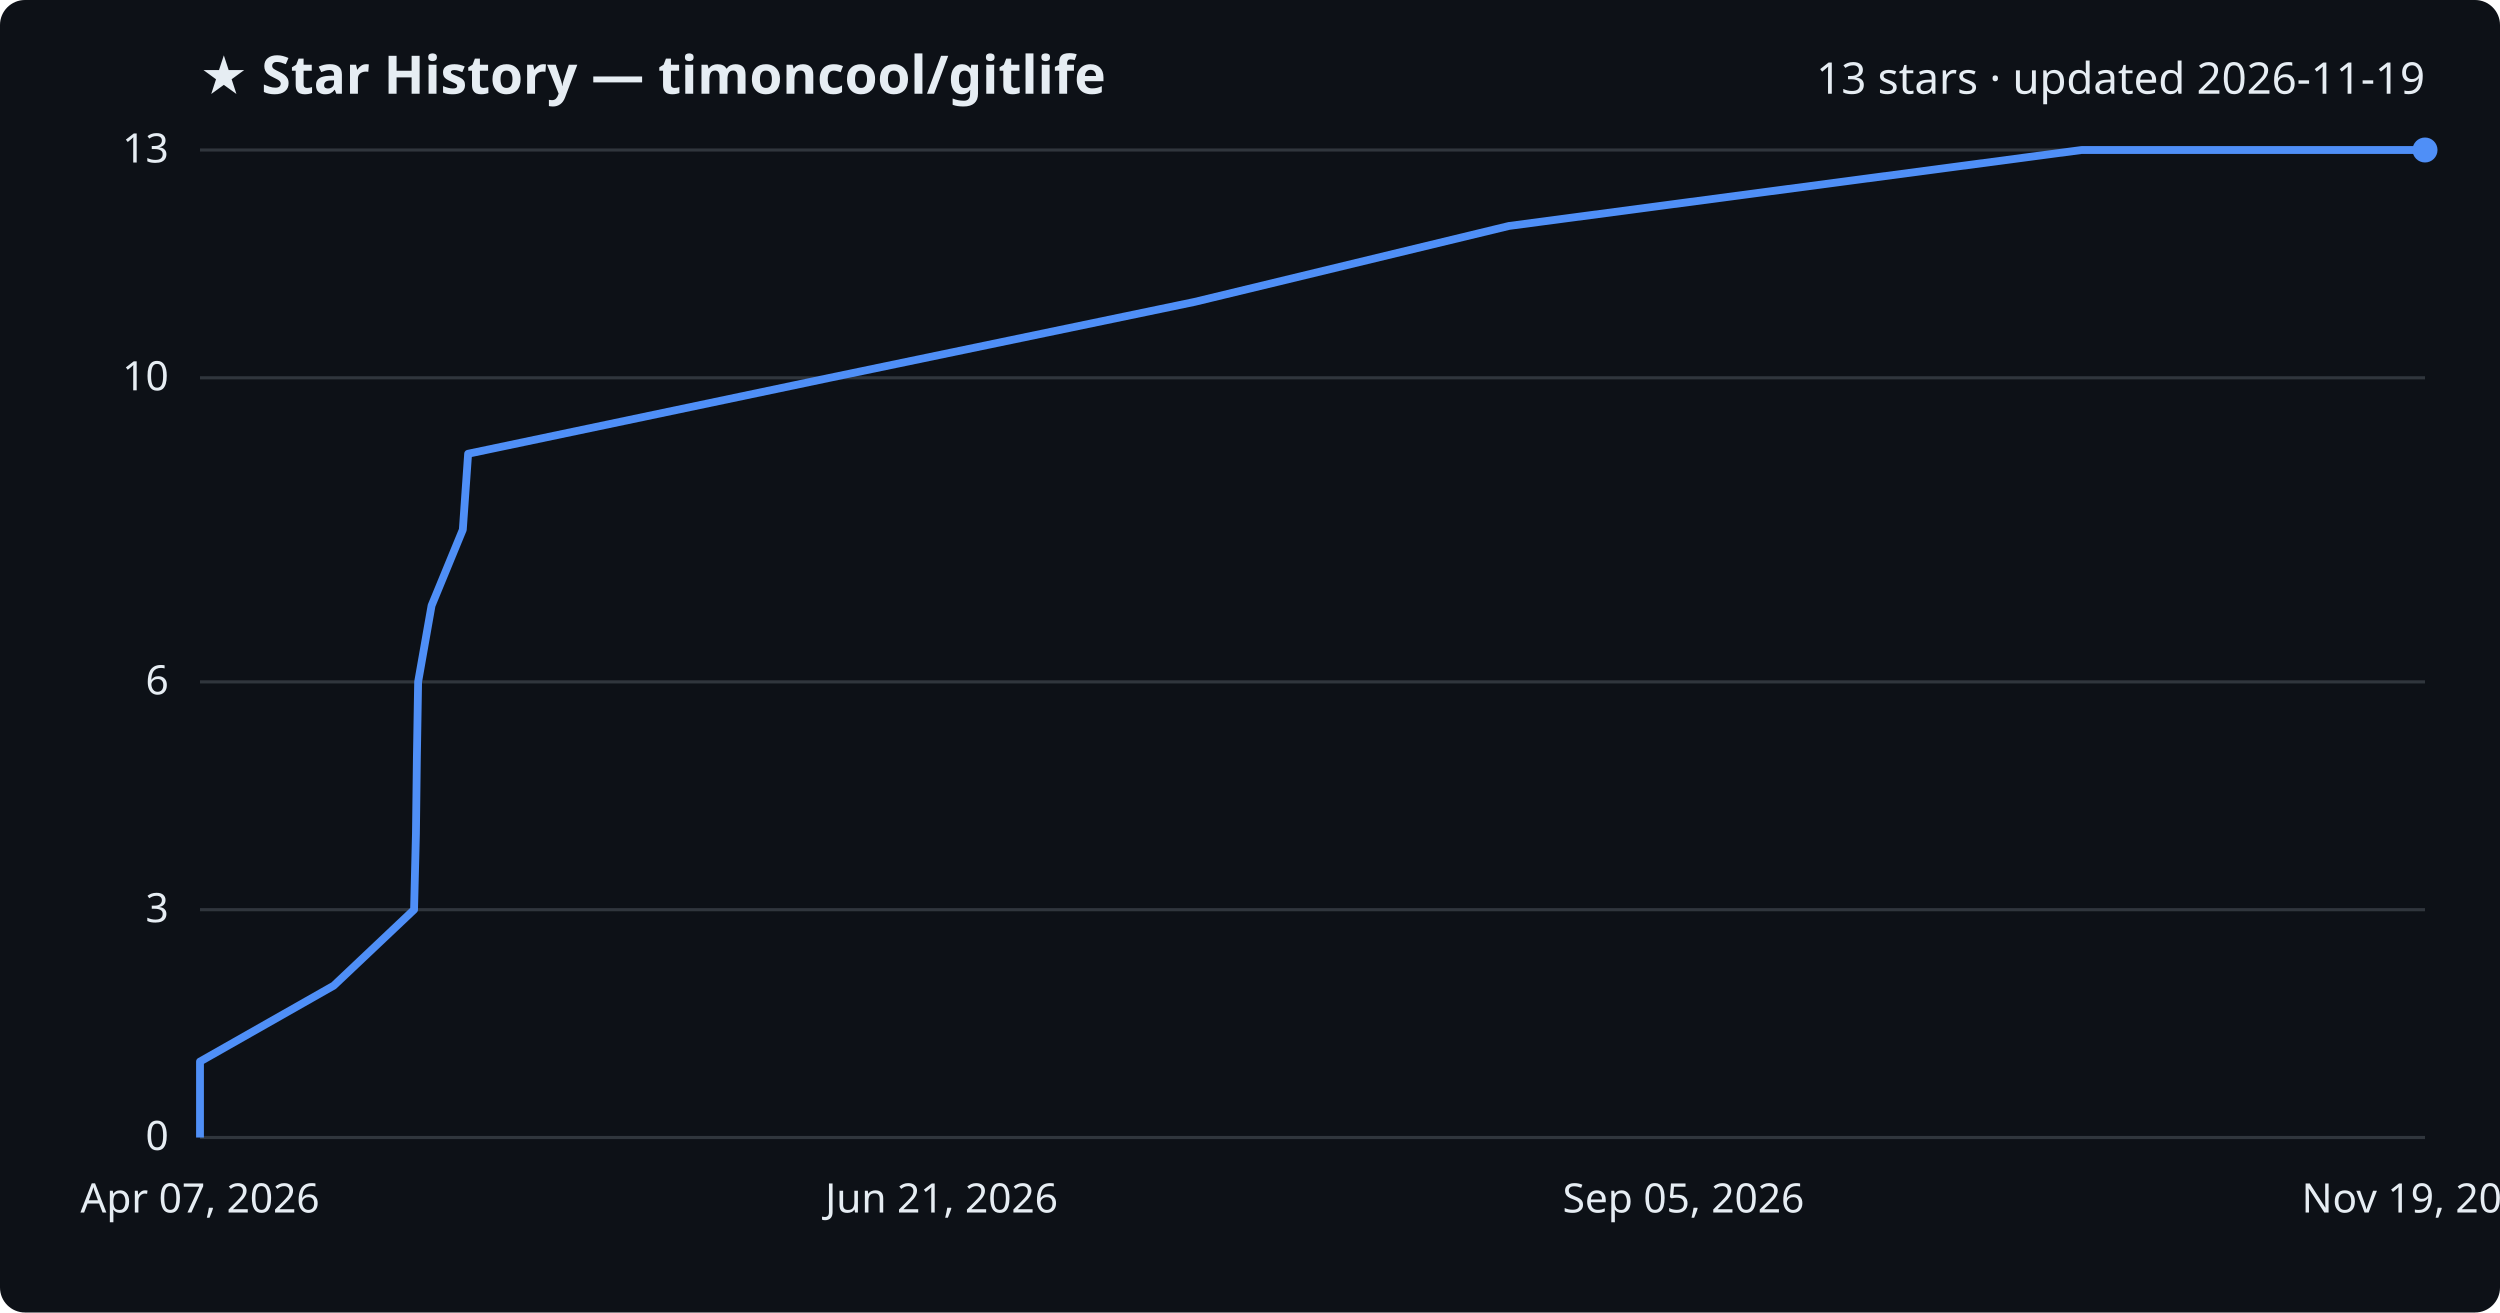
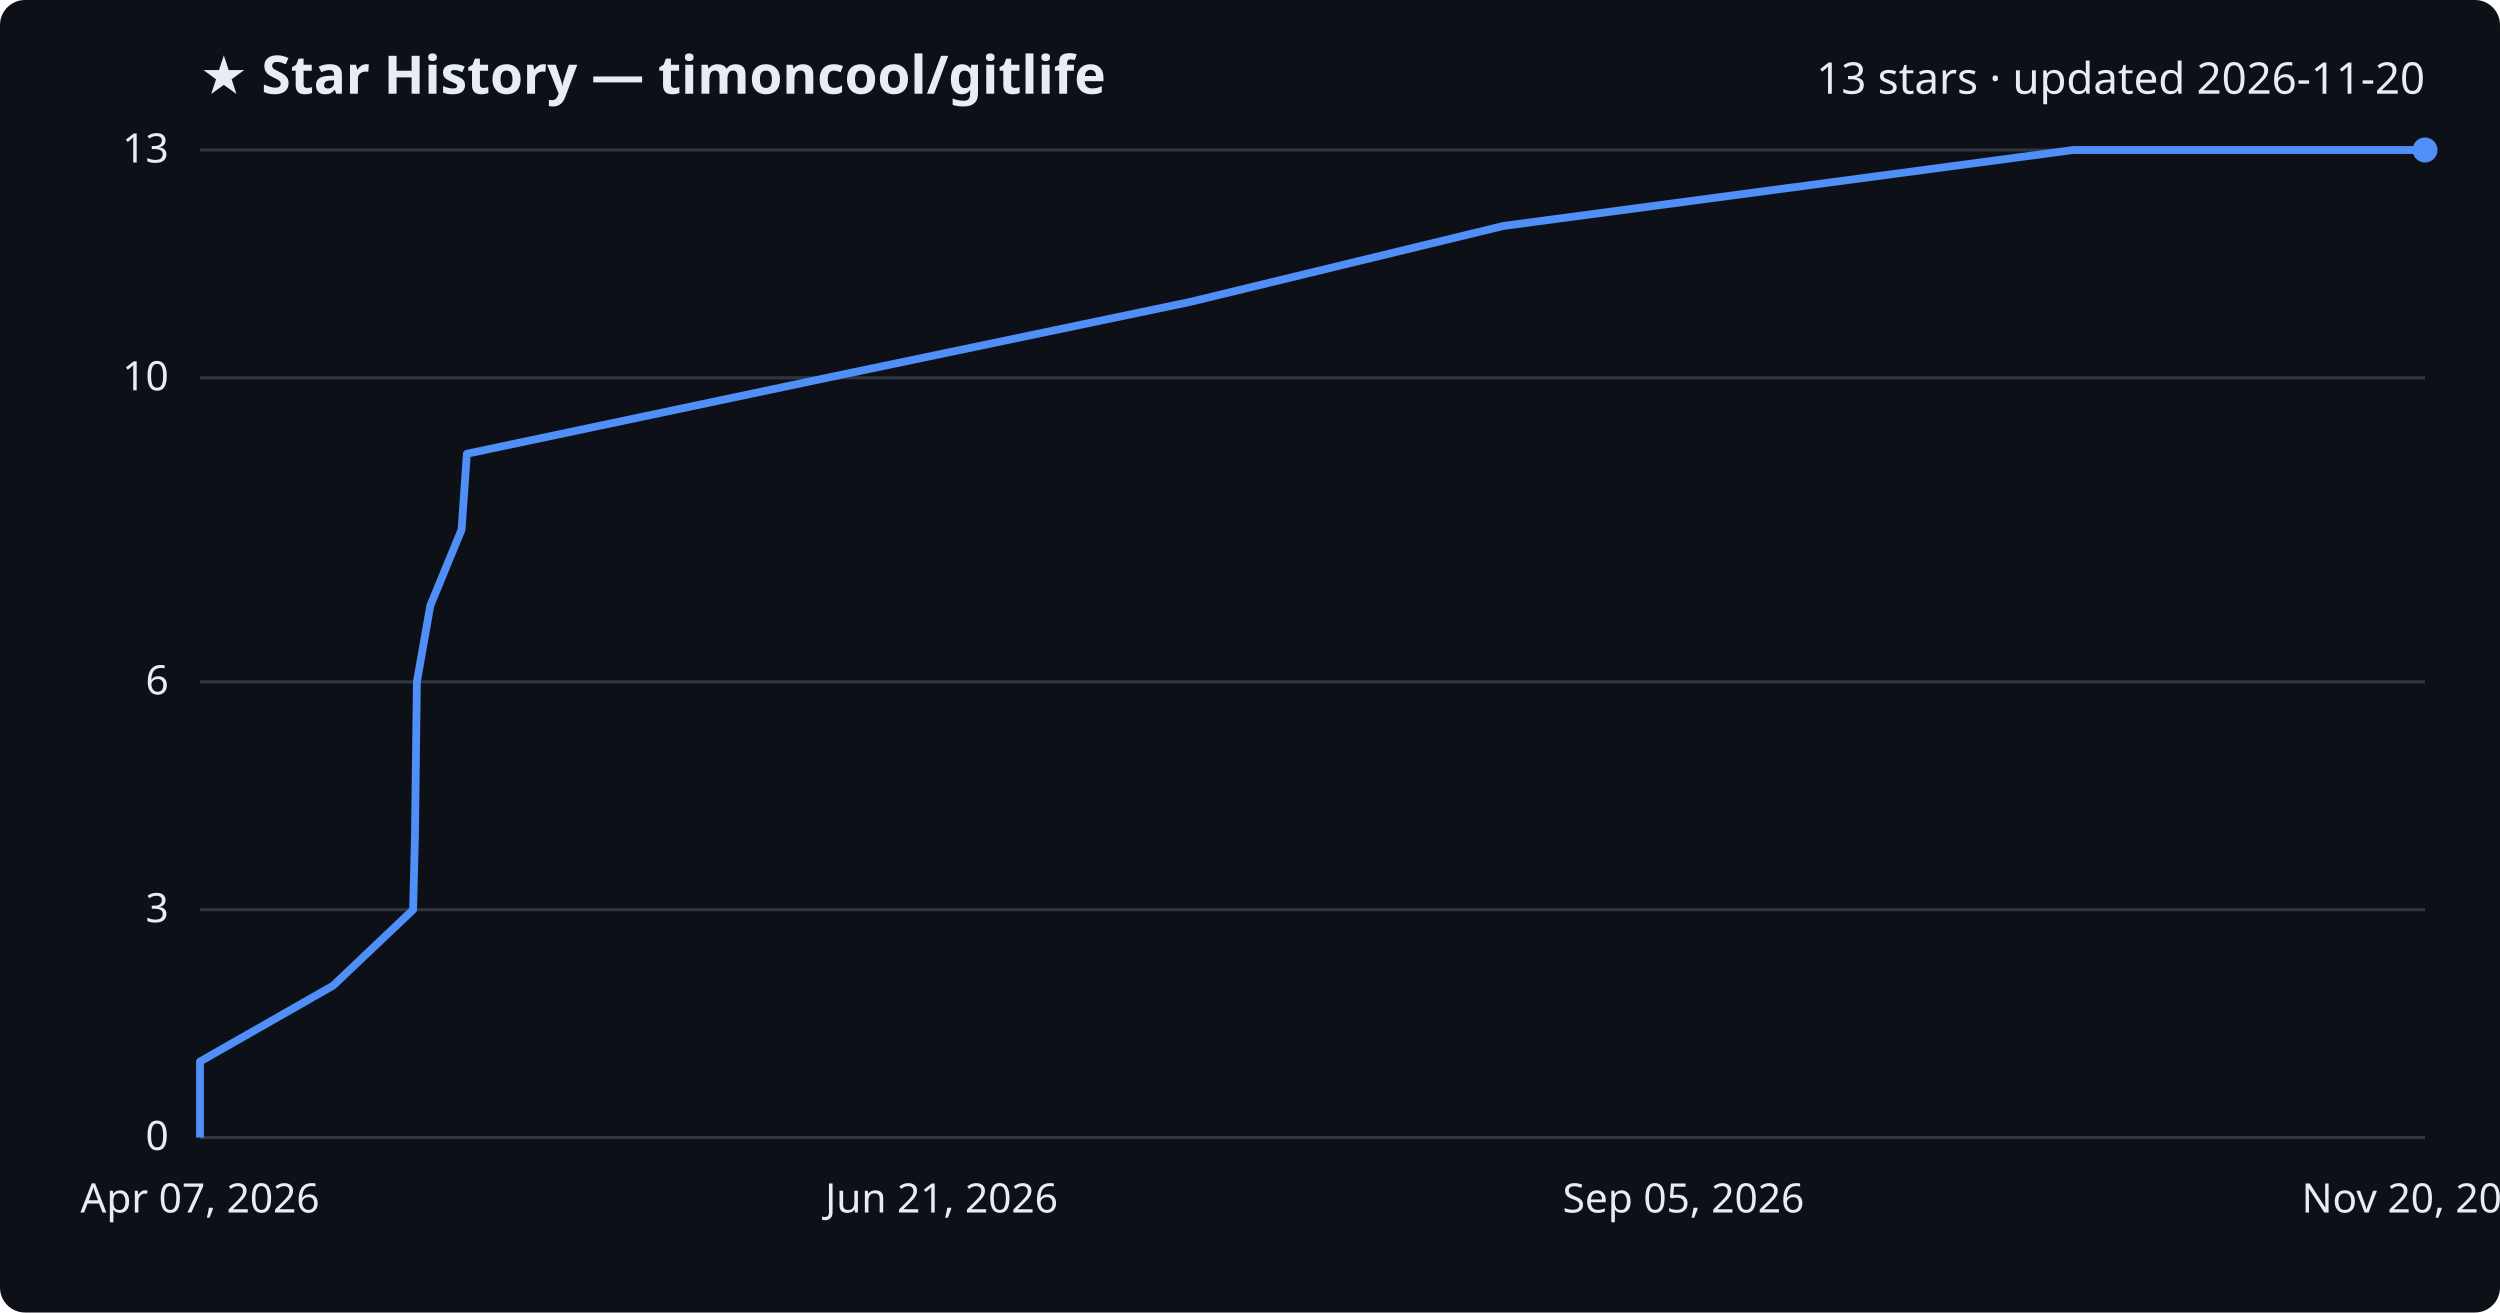
<svg xmlns="http://www.w3.org/2000/svg" viewBox="0 0 800 420" font-family="Segoe UI, sans-serif">
  <rect width="800" height="420" fill="#0d1117" rx="8" />
  <text x="64" y="30" fill="#e6edf3" font-size="17" font-weight="700">★ Star History — timoncool/gitlife</text>
-   <text x="776" y="30" fill="#e6edf3" font-size="14" text-anchor="end">13 stars · updated 2026-11-19</text>
+   <text x="776" y="30" fill="#e6edf3" font-size="14" text-anchor="end">13 stars · updated 2026-11-20</text>
  <line x1="64" y1="364.0" x2="776" y2="364.0" stroke="#30363d" stroke-width="1" />
  <text x="54" y="368.0" fill="#e6edf3" font-size="13" text-anchor="end">0</text>
  <line x1="64" y1="291.1" x2="776" y2="291.1" stroke="#30363d" stroke-width="1" />
  <text x="54" y="295.1" fill="#e6edf3" font-size="13" text-anchor="end">3</text>
  <line x1="64" y1="218.2" x2="776" y2="218.2" stroke="#30363d" stroke-width="1" />
  <text x="54" y="222.2" fill="#e6edf3" font-size="13" text-anchor="end">6</text>
  <line x1="64" y1="120.9" x2="776" y2="120.9" stroke="#30363d" stroke-width="1" />
  <text x="54" y="124.9" fill="#e6edf3" font-size="13" text-anchor="end">10</text>
  <line x1="64" y1="48.0" x2="776" y2="48.0" stroke="#30363d" stroke-width="1" />
  <text x="54" y="52.0" fill="#e6edf3" font-size="13" text-anchor="end">13</text>
-   <path d="M64.0,364.0 L64.0,339.7 L106.8,315.4 L132.5,291.1 L133.1,266.8 L133.4,242.5 L133.8,218.2 L138.1,193.8 L148.1,169.5 L149.8,145.2 L265.5,120.9 L382.3,96.6 L482.9,72.3 L666.1,48.0 L776.0,48.0" fill="none" stroke="#4f8ff7" stroke-width="2.5" stroke-linejoin="round" />
+   <path d="M64.0,364.0 L64.0,339.7 L106.6,315.4 L132.2,291.1 L132.8,266.8 L133.1,242.5 L133.4,218.2 L137.7,193.8 L147.7,169.5 L149.4,145.2 L264.6,120.9 L380.9,96.6 L481.1,72.3 L663.4,48.0 L776.0,48.0" fill="none" stroke="#4f8ff7" stroke-width="2.5" stroke-linejoin="round" />
  <circle cx="776.0" cy="48.0" r="4" fill="#4f8ff7" />
  <text x="64.0" y="388" fill="#e6edf3" font-size="13" text-anchor="middle">Apr 07, 2026</text>
  <text x="301.3" y="388" fill="#e6edf3" font-size="13" text-anchor="middle">Jun 21, 2026</text>
  <text x="538.7" y="388" fill="#e6edf3" font-size="13" text-anchor="middle">Sep 05, 2026</text>
-   <text x="776.0" y="388" fill="#e6edf3" font-size="13" text-anchor="middle">Nov 19, 2026</text>
+   <text x="776.0" y="388" fill="#e6edf3" font-size="13" text-anchor="middle">Nov 20, 2026</text>
</svg>
